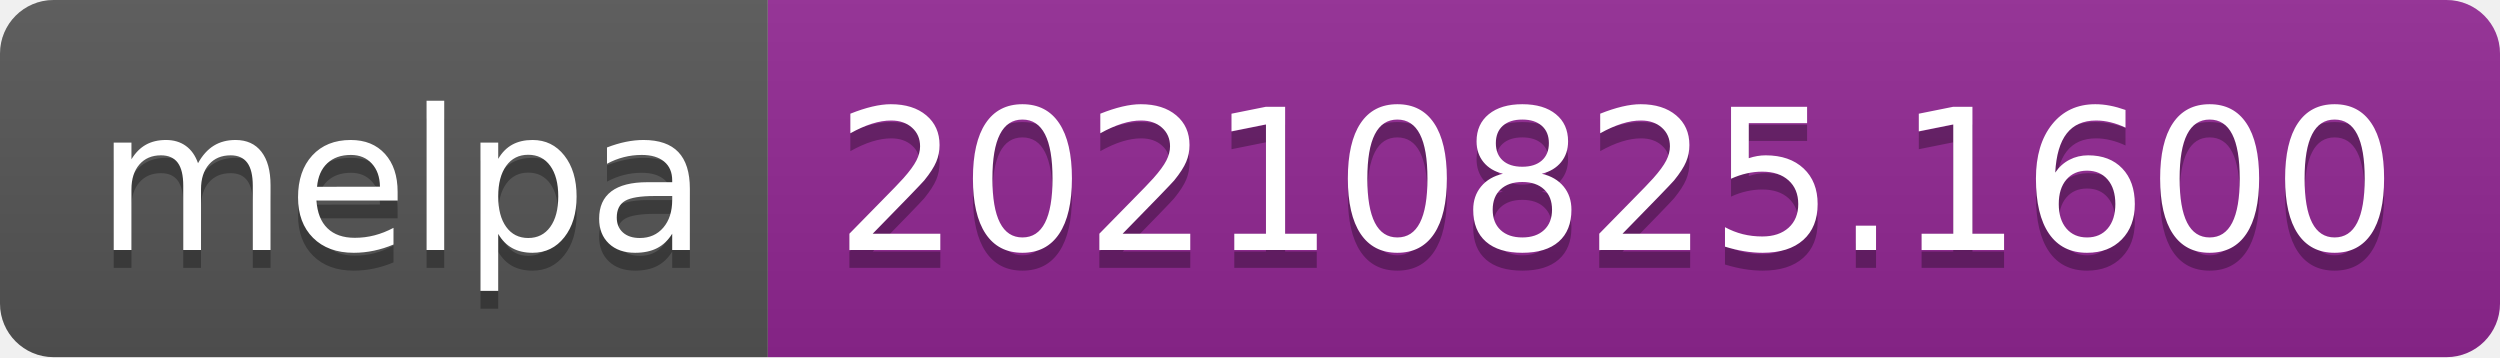
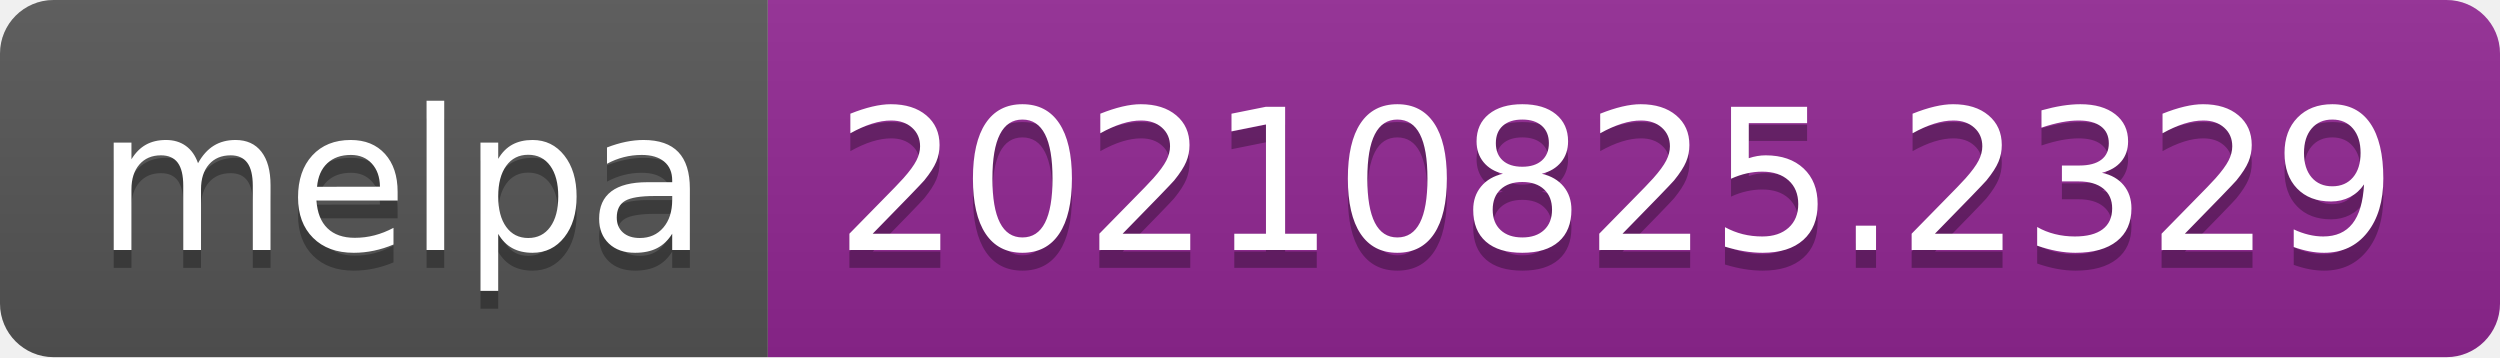
- <svg xmlns="http://www.w3.org/2000/svg" width="140" height="20" role="img" aria-label="melpa: 20210825.1600">
+ <svg xmlns="http://www.w3.org/2000/svg" width="140" height="20" role="img" aria-label="melpa: 20210825.2329">
  <linearGradient id="s" x2="0" y2="100%">
    <stop offset="0" stop-color="#bbb" stop-opacity=".1" />
    <stop offset="1" stop-opacity=".1" />
  </linearGradient>
  <clipPath id="r">
    <rect width="140" height="20" rx="3" fill="#fff" />
  </clipPath>
  <g clip-path="url(#r)">
    <rect width="43" height="20" fill="#555" />
    <rect x="43" width="97" height="20" fill="#922793" />
    <rect width="140" height="20" fill="url(#s)" />
  </g>
  <g fill="#fff" text-anchor="middle" font-family="Verdana,Geneva,DejaVu Sans,sans-serif" text-rendering="geometricPrecision" font-size="110">
    <text aria-hidden="true" x="225" y="150" fill="#010101" fill-opacity=".3" transform="scale(.1)" textLength="330">melpa</text>
    <text x="225" y="140" transform="scale(.1)" fill="#fff" textLength="330">melpa</text>
-     <text aria-hidden="true" x="905" y="150" fill="#010101" fill-opacity=".3" transform="scale(.1)" textLength="870">20210825.1600</text>
-     <text x="905" y="140" transform="scale(.1)" fill="#fff" textLength="870">20210825.1600</text>
+     <text aria-hidden="true" x="905" y="150" fill="#010101" fill-opacity=".3" transform="scale(.1)" textLength="870">20210825.2329</text>
+     <text x="905" y="140" transform="scale(.1)" fill="#fff" textLength="870">20210825.2329</text>
  </g>
</svg>
